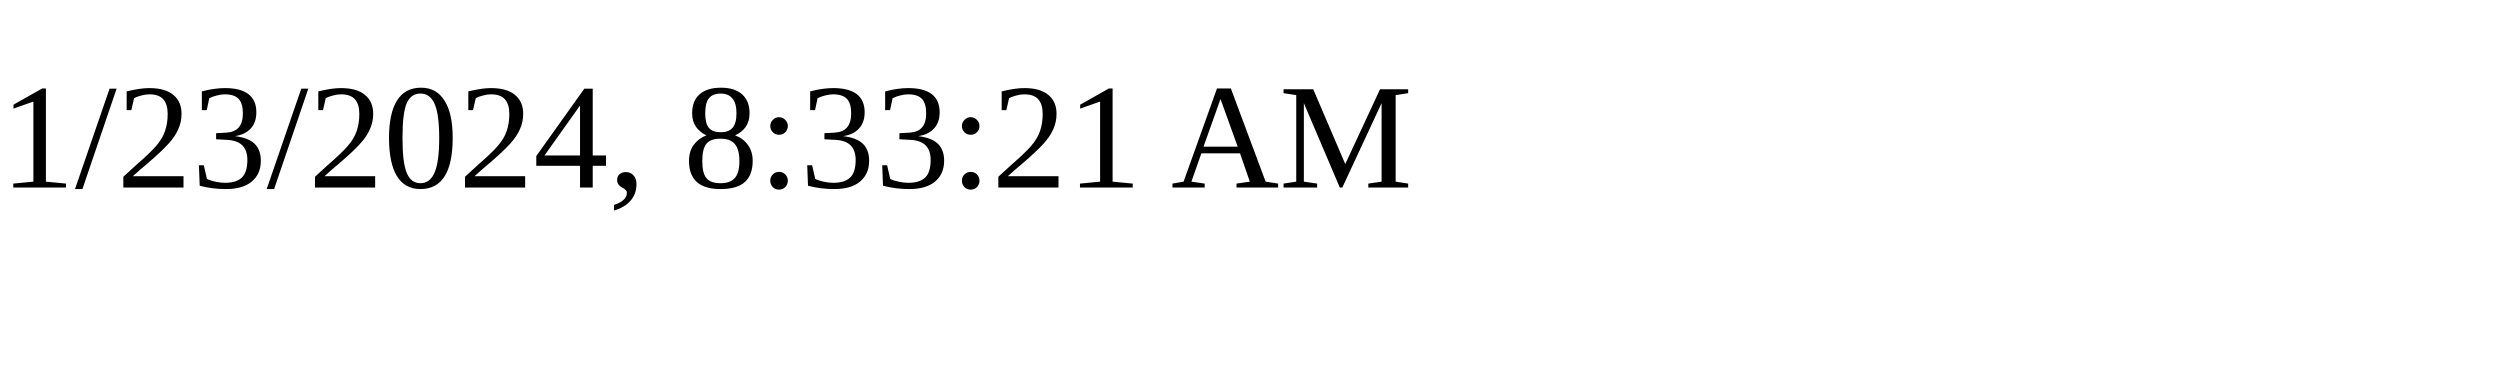
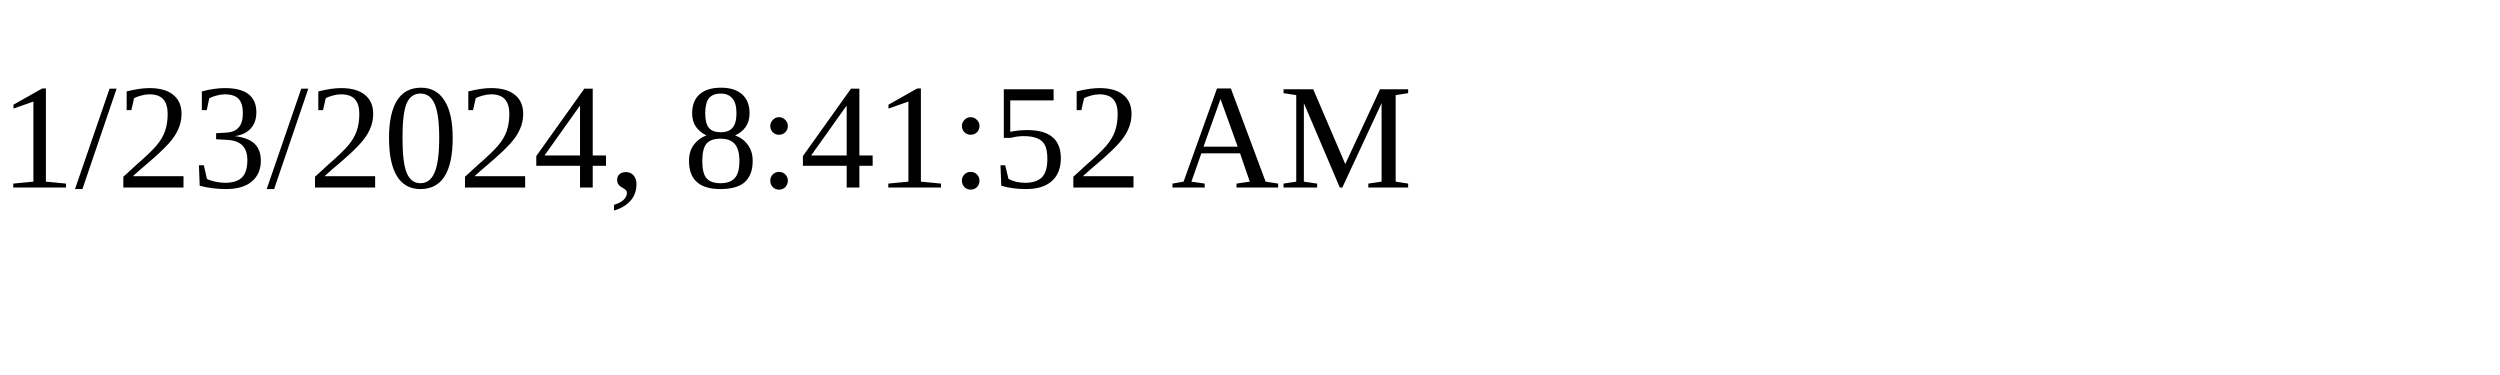
<svg xmlns="http://www.w3.org/2000/svg" height="30" width="200">
-   <text x="0" y="15">1/23/2024, 8:33:21 AM</text>
+   <text x="0" y="15">1/23/2024, 8:41:52 AM</text>
</svg>
